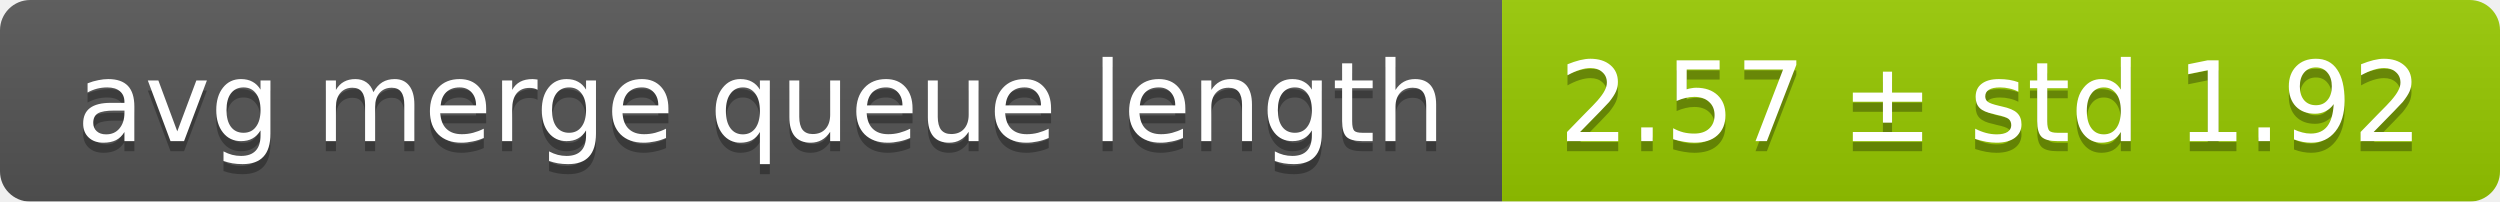
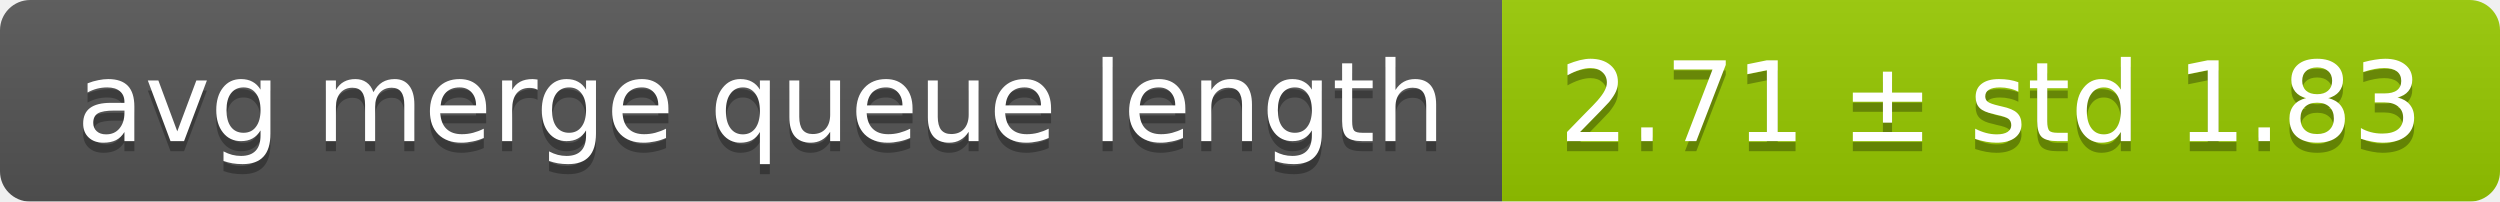
<svg xmlns="http://www.w3.org/2000/svg" width="248" height="20">
  <linearGradient id="smooth" x2="0" y2="100%">
    <stop offset="0" stop-color="#bbb" stop-opacity=".1" />
    <stop offset="1" stop-opacity=".1" />
  </linearGradient>
  <mask id="round">
    <rect width="248" height="20" rx="3" fill="#fff" />
  </mask>
  <g mask="url(#round)">
    <rect width="149" height="20" fill="#555" />
    <rect x="149" width="99" height="20" fill="#97ca00" />
    <rect width="248" height="20" fill="url(#smooth)" />
  </g>
  <g fill="#fff" text-anchor="middle" font-family="DejaVu Sans,Verdana,Geneva,sans-serif" font-size="11">
    <text x="75.5" y="15" fill="#010101" fill-opacity=".3">avg merge queue length</text>
    <text x="75.5" y="14">avg merge queue length</text>
-     <text x="197.5" y="15" fill="#010101" fill-opacity=".3">2.57 ± std 1.92</text>
-     <text x="197.5" y="14">2.57 ± std 1.92</text>
+     <text x="197.5" y="15" fill="#010101" fill-opacity=".3">2.71 ± std 1.83</text>
+     <text x="197.5" y="14">2.71 ± std 1.83</text>
  </g>
</svg>
